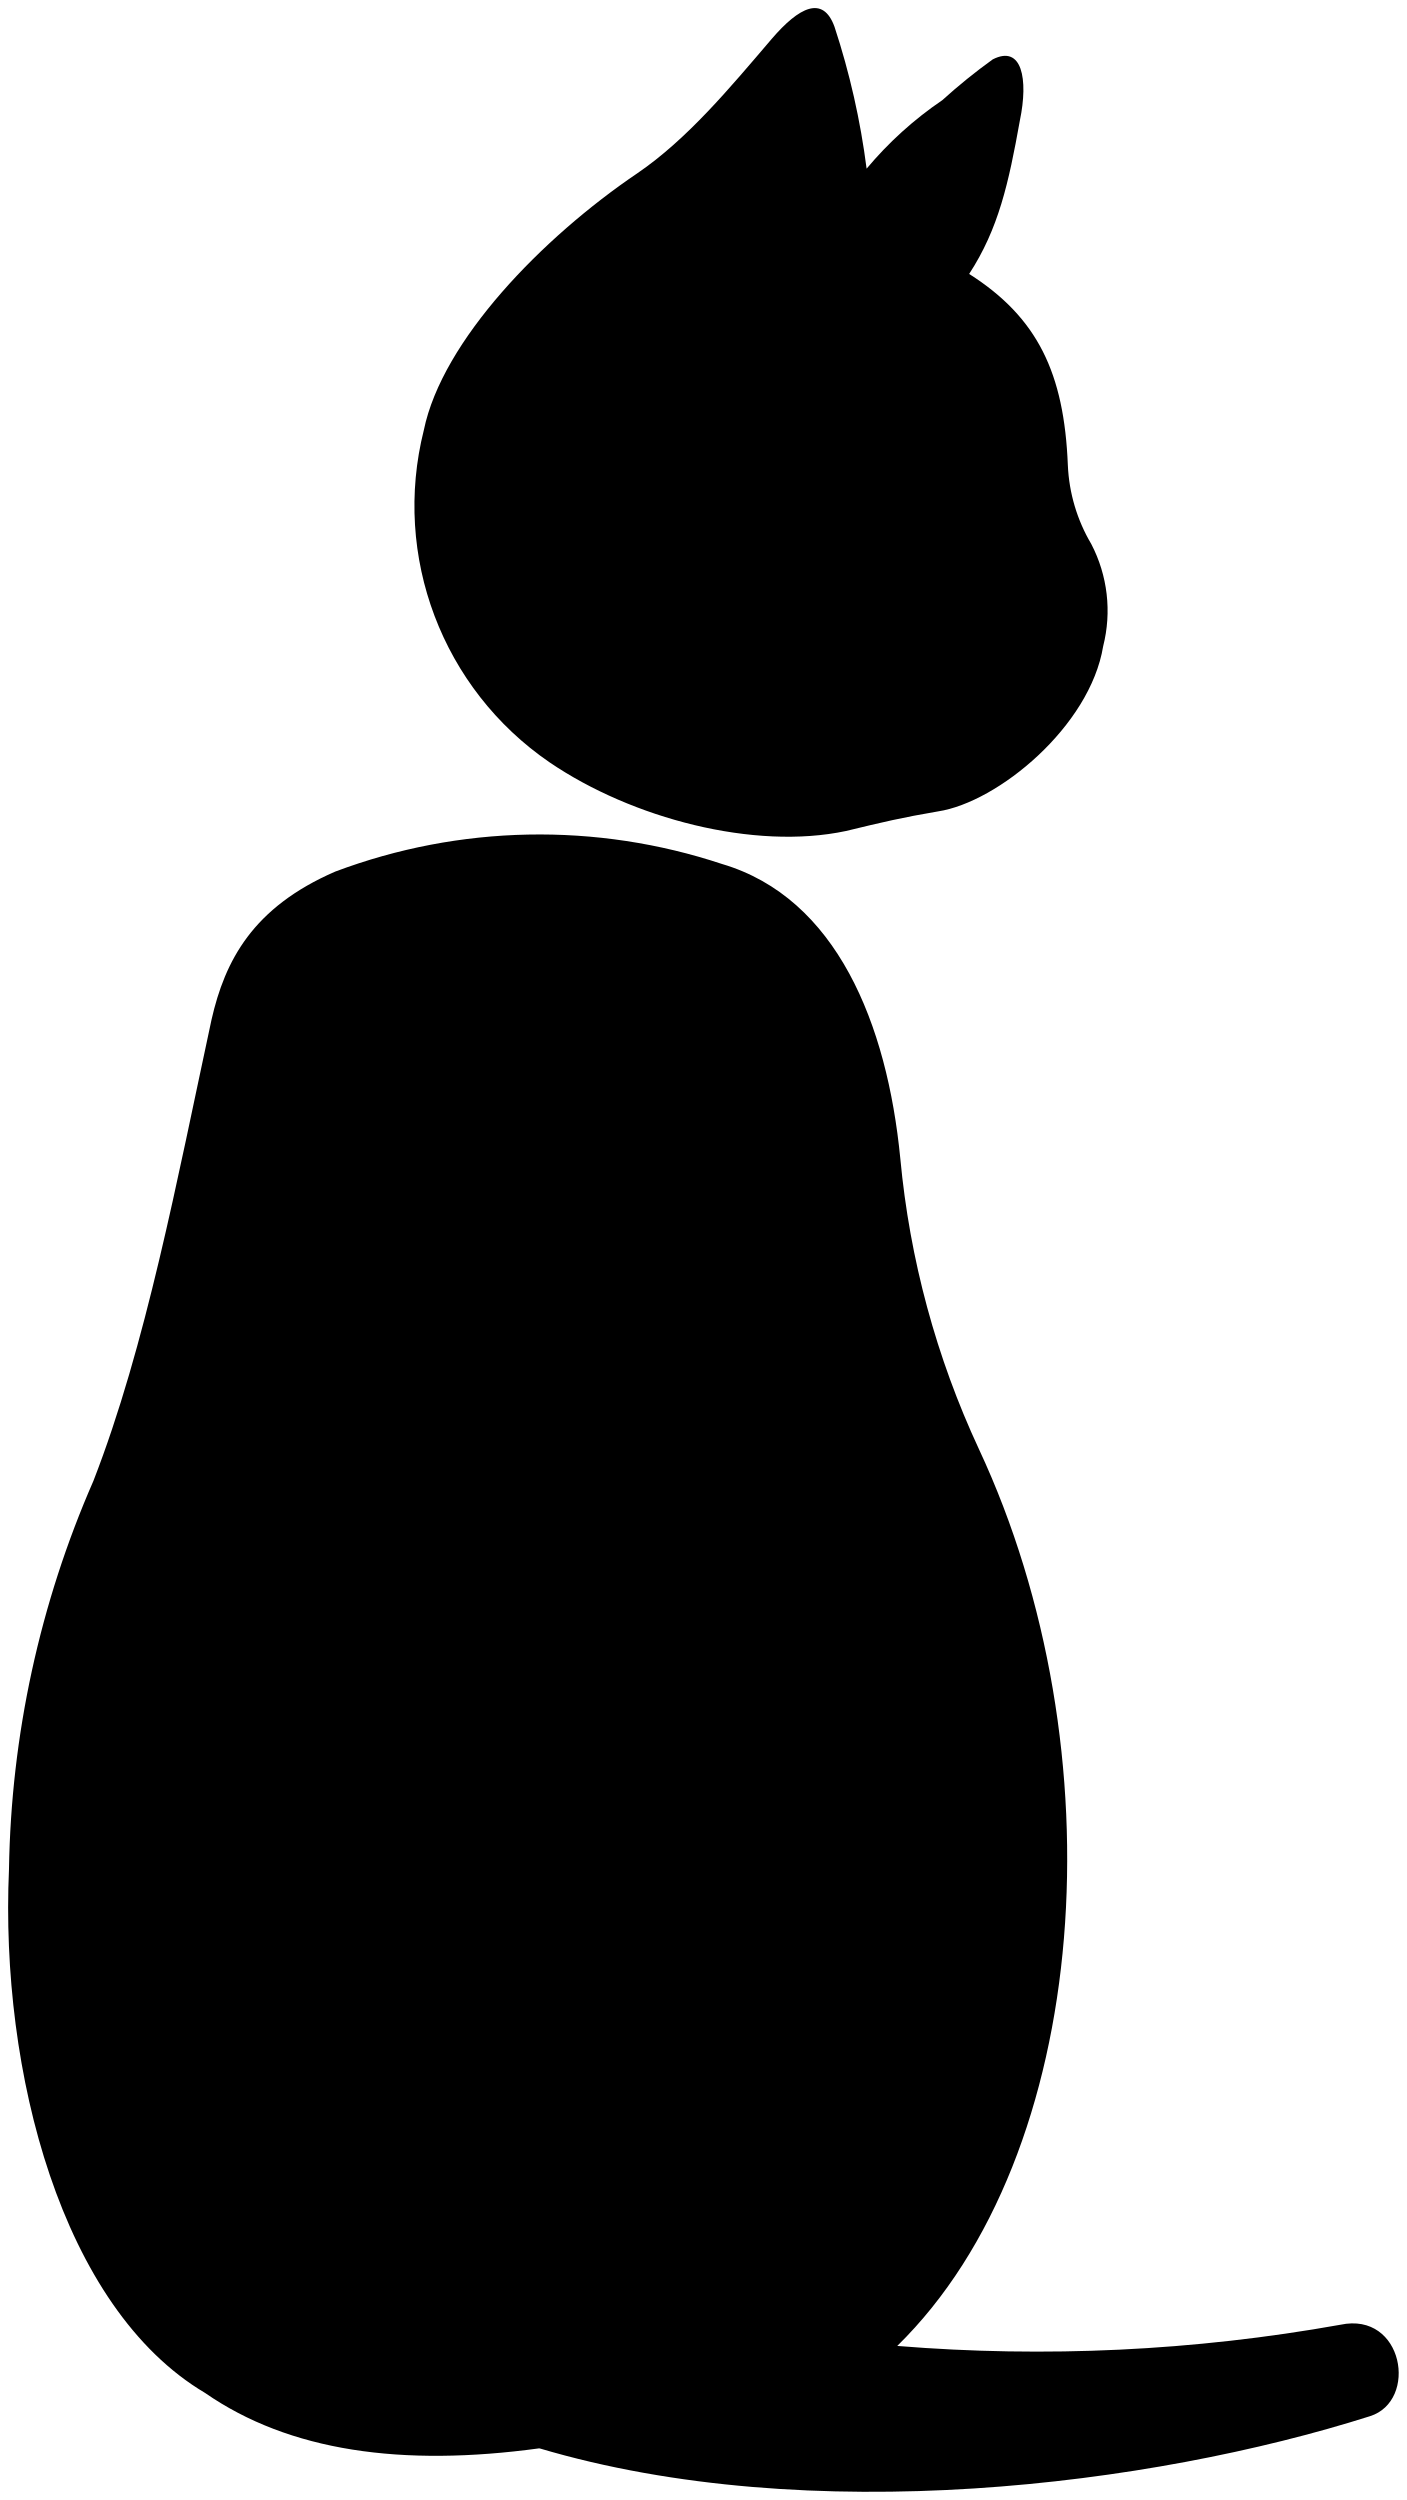
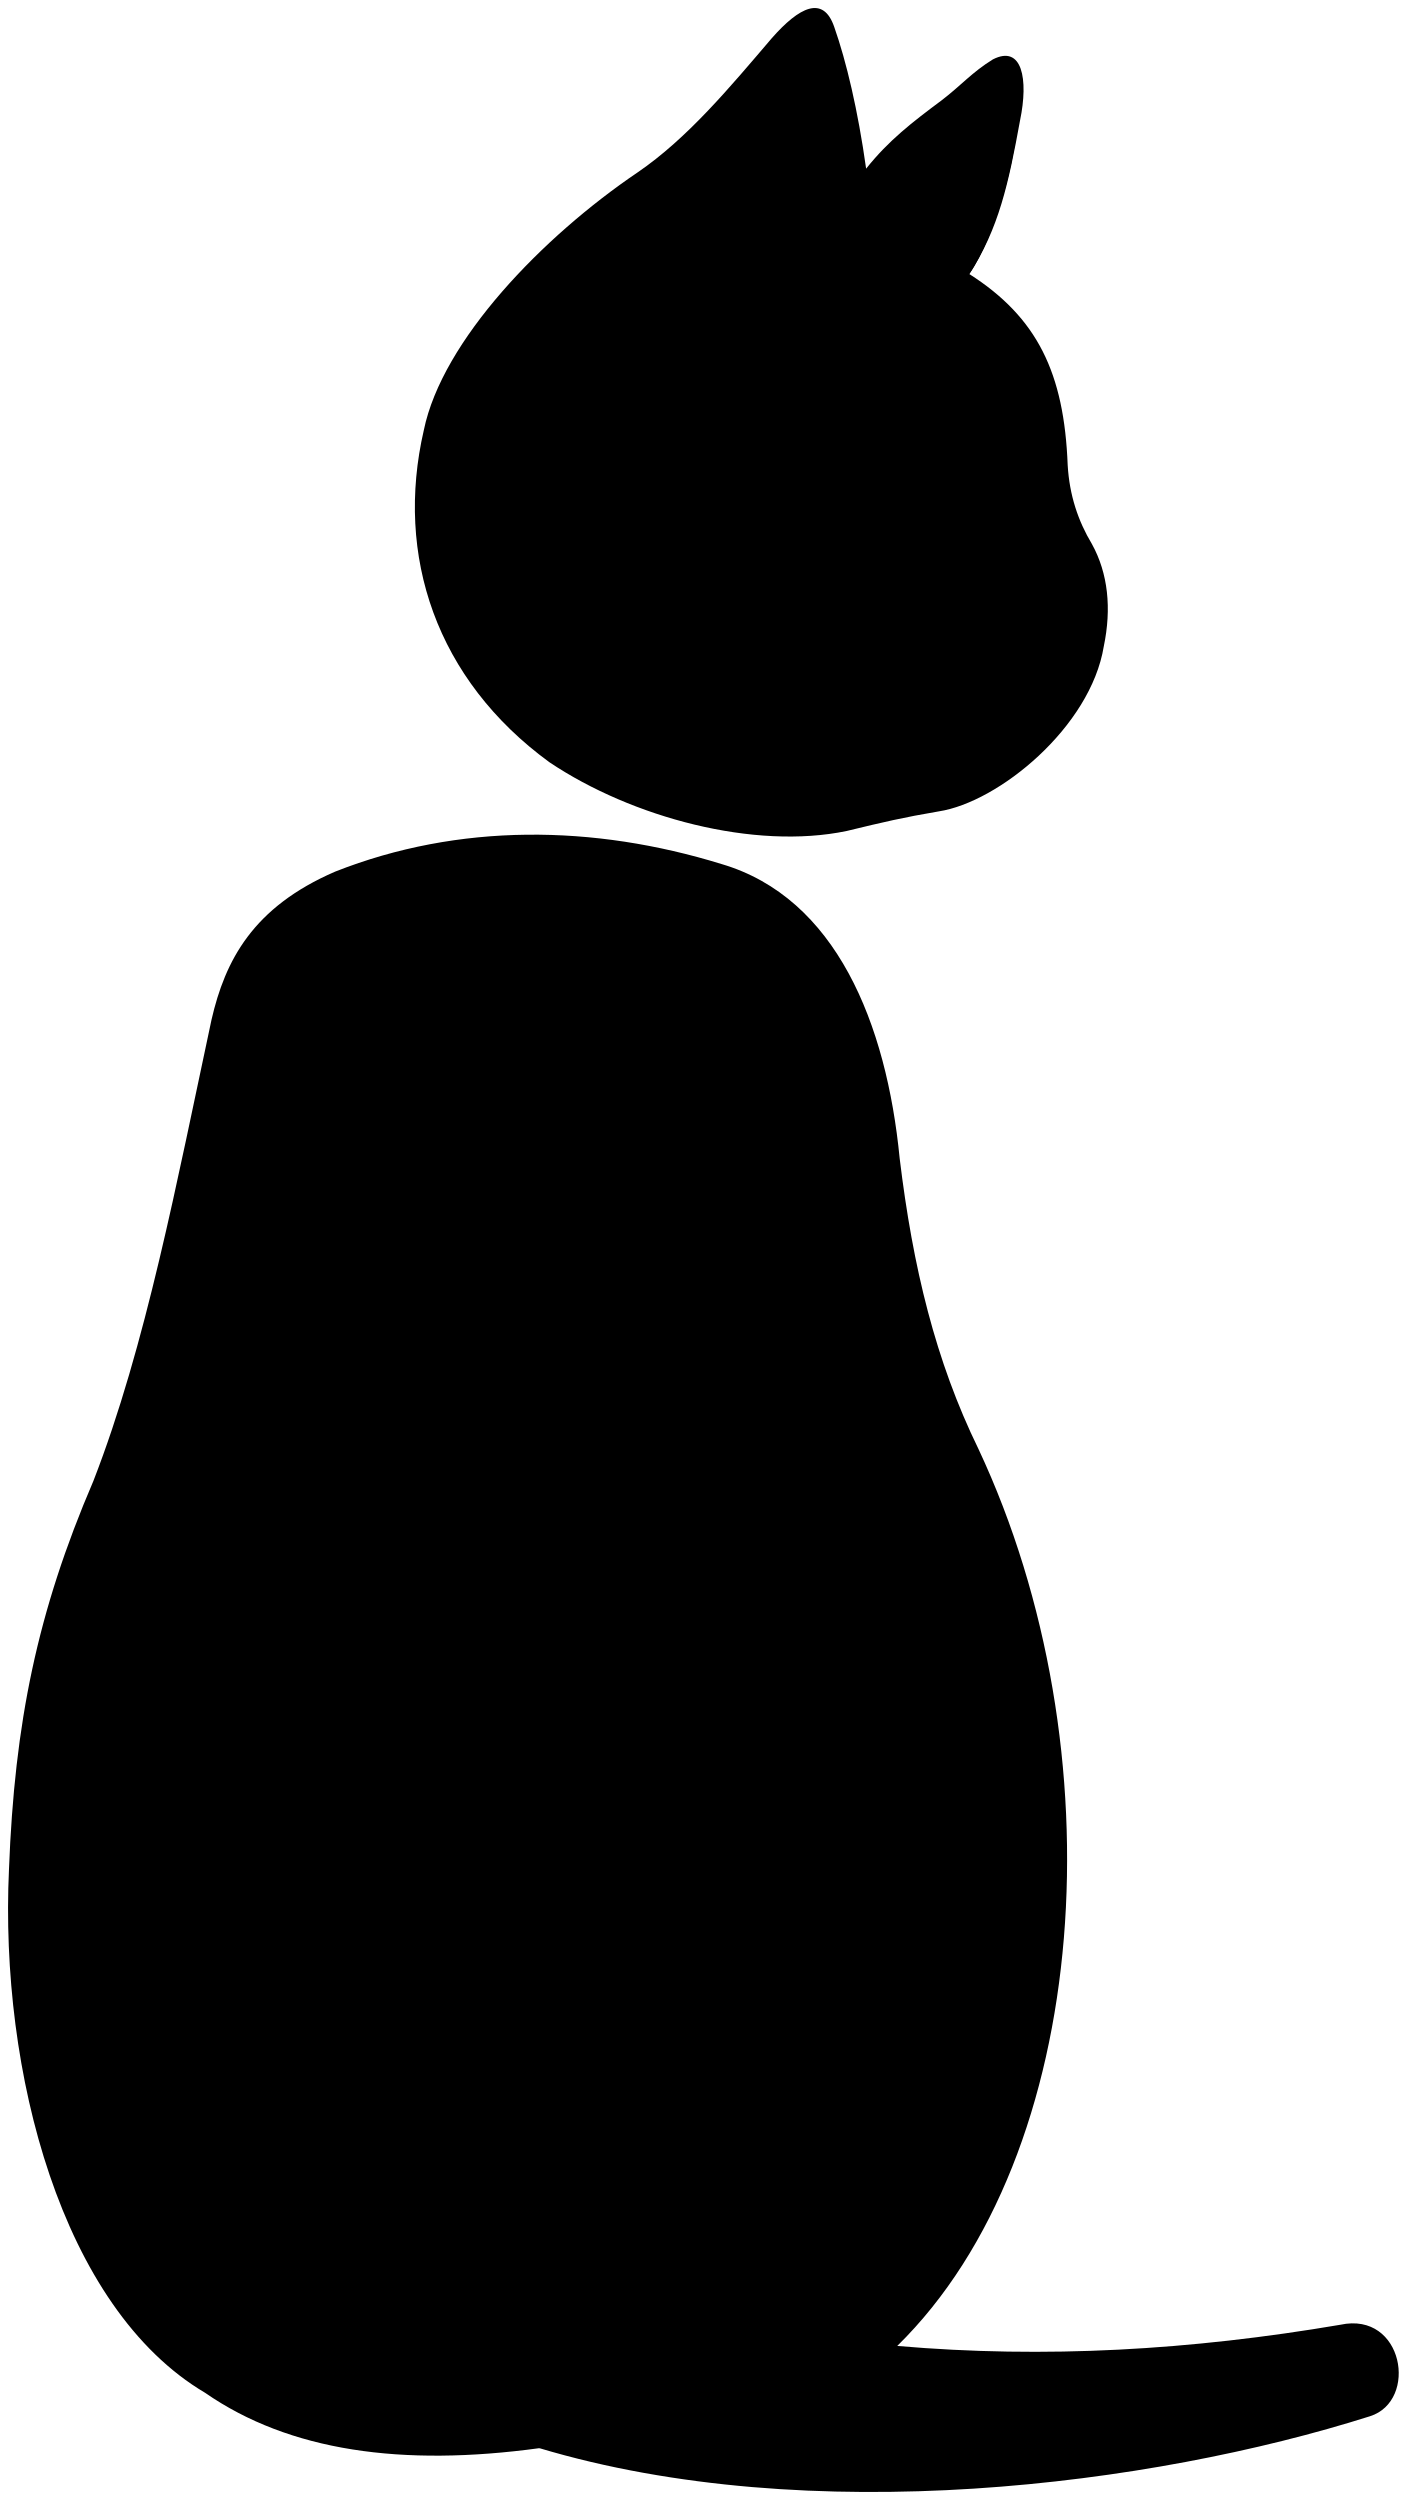
<svg viewBox="0 0 87.66 155.78">
  <g class="fur">
-     <path d="M60.39,17.07c4.26,2.71,5.92,6.17,6.15,11.92A10.53,10.53,0,0,0,68,33.9a9,9,0,0,1,.74,6.37c-.82,5-6.56,9.72-10.29,10.29-2.23.38-3.42.66-5.73,1.22C47,53,39.38,51,34.24,47.5a19.37,19.37,0,0,1-7.83-20.7c1.15-5.58,7.39-12,13.3-16,3.12-2.13,5.75-5.3,8.38-8.38C49.79.44,51.28-.32,52,1.67a47.58,47.58,0,0,1,2,8.84,22.93,22.93,0,0,1,4.72-4.27A35.74,35.74,0,0,1,61.86,3.7c1.82-.93,2.23,1.22,1.69,3.81C62.85,11.42,62.22,14.26,60.39,17.07Z" />
-     <path d="M55.91,146.18a107.32,107.32,0,0,0,27.61-1.32c3.94-.84,4.87,4.75,1.84,5.7-13.67,4.34-34.91,7-51.75,2-8.56,1.17-15.58.19-20.83-3.45C3.83,143.81,0,129.09.56,116.47A62.79,62.79,0,0,1,5.82,92.28c3.27-8.41,5.2-18.7,7.36-28.74.84-3.69,2.57-7,7.71-9.23A36.13,36.13,0,0,1,45,53.84c7.12,2.11,10.28,9.94,11.1,18.35A55,55,0,0,0,61,90.3C69.73,109,68.09,134.23,55.91,146.18Z" />
+     <path d="M60.39,17.07c4.25,2.71,5.92,6.17,6.14,11.92,.11,1.86,.64,3.46,1.51,4.91,1.01,1.83,1.23,4.02,.74,6.37-.82,5.04-6.56,9.72-10.29,10.29-2.23,.38-3.42,.66-5.73,1.22-5.75,1.2-13.37-.83-18.52-4.28-7.06-5.15-9.64-12.87-7.83-20.7,1.15-5.58,7.39-12.04,13.31-16.05,3.12-2.13,5.75-5.3,8.38-8.38,1.7-1.93,3.19-2.69,3.88-.7,.76,2.16,1.48,5.2,1.99,8.84,1.41-1.77,2.87-2.89,4.72-4.27,1.19-.91,1.88-1.74,3.18-2.54,1.82-.93,2.23,1.22,1.69,3.81-.71,3.91-1.33,6.75-3.16,9.56Z" />
+     <path d="M55.91,146.18c9.21,.8,18.32,.26,27.61-1.32,3.94-.85,4.87,4.74,1.85,5.7-13.68,4.34-34.92,7.03-51.76,1.99-8.56,1.17-15.58,.19-20.83-3.45C3.83,143.81-.03,129.09,.56,116.47c.35-9.11,1.75-16.01,5.26-24.19,3.27-8.41,5.21-18.7,7.36-28.74,.85-3.69,2.57-7.01,7.71-9.23,7.71-3.04,16.1-2.93,24.07-.47,7.13,2.1,10.28,9.93,11.1,18.34,.82,6.78,2.23,12.62,4.91,18.11,8.76,18.69,7.12,43.93-5.06,55.89Z" />
  </g>
+   <path class="dullMaroonMedium" d="M56.91,19.78c.31-5.26,3.62-10.3,6.47-14.32,.44,3.44-1.44,9.44-2.98,11.61-.96,0-2.14,.99-3.48,2.71Z" />
  <g class="furOverlapLine">
-     <path d="M55.91,146.18a101.21,101.21,0,0,1-13.73-2.13c0-4.43-9.15-6.79-12.1-1.55-1.8,3.22-1.71,8.14,3.53,10.05" />
-     <path d="M42.18,144.05a11.22,11.22,0,0,1-3.91-1.62" />
-     <path d="M54,10.51a14.08,14.08,0,0,1-6.29,4.06" />
-     <path d="M61.85,6a26.2,26.2,0,0,0-4.94,13.83" />
-     <path d="M42.1,12.76a14.27,14.27,0,0,1,9.13.11" />
+     <path d="M55.91,146.18c-4.84-.43-9.42-1.15-13.72-2.14,.04-4.43-9.15-6.78-12.1-1.54-1.8,3.22-1.71,8.13,3.53,10.05" />
+     <path d="M42.18,144.05c-1.47-.32-2.79-.85-3.91-1.62" />
+     <path d="M53.96,10.51c-1.83,1.94-3.89,3.36-6.3,4.06" />
+     <path d="M42.1,12.76c2.61-.96,5.66-.93,9.13,.1" />
  </g>
</svg>
